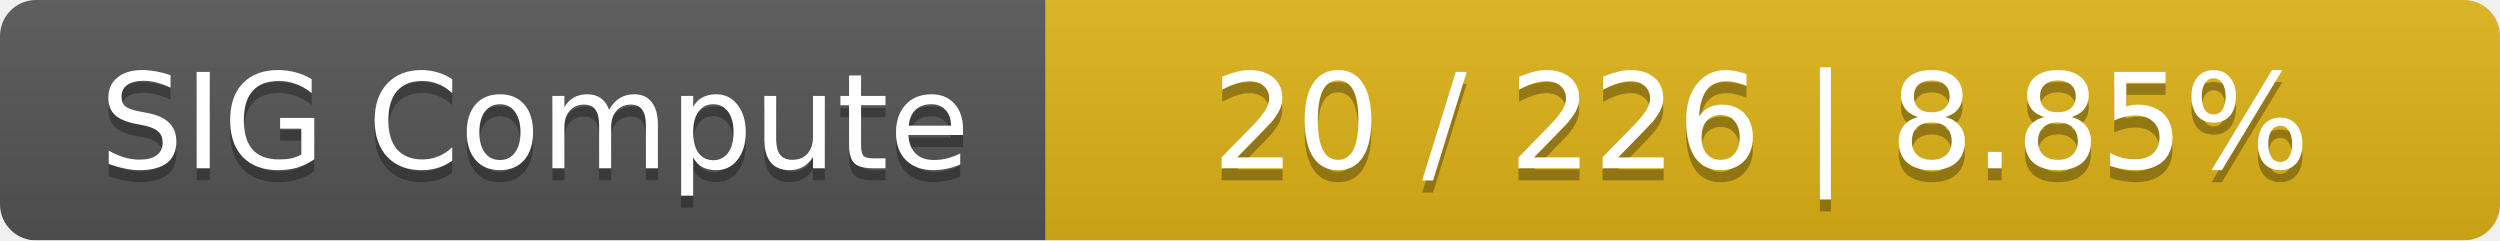
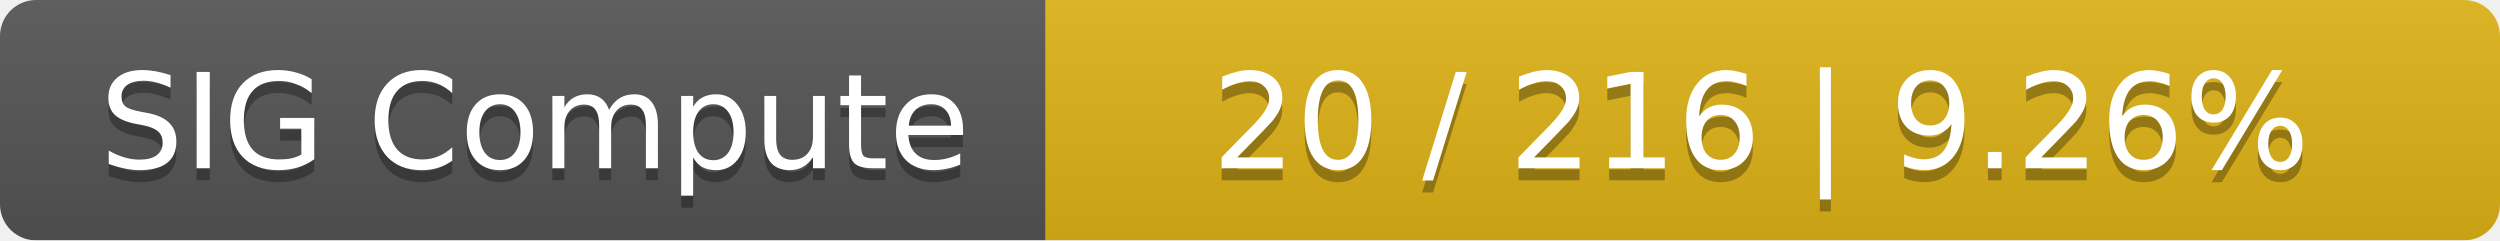
<svg xmlns="http://www.w3.org/2000/svg" width="208" height="20">
  <linearGradient id="smooth" x2="0" y2="100%">
    <stop offset="0" stop-color="#bbb" stop-opacity=".1" />
    <stop offset="1" stop-opacity=".1" />
  </linearGradient>
  <mask id="round">
    <rect width="208" height="20" rx="3" fill="#fff" />
  </mask>
  <g mask="url(#round)">
    <rect width="87" height="20" fill="#555" />
    <rect x="87" width="121" height="20" fill="#dfb317" />
    <rect width="208" height="20" fill="url(#smooth)" />
  </g>
  <g fill="#fff" text-anchor="middle" font-family="DejaVu Sans,Verdana,Geneva,sans-serif" font-size="11">
    <text x="44.5" y="15" fill="#010101" fill-opacity=".3">SIG Compute</text>
    <text x="44.5" y="14">SIG Compute</text>
-     <text x="146.5" y="15" fill="#010101" fill-opacity=".3">20 / 226    |    8.85%</text>
-     <text x="146.5" y="14">20 / 226    |    8.85%</text>
+     <text x="146.5" y="15" fill="#010101" fill-opacity=".3">20 / 216    |    9.26%</text>
+     <text x="146.5" y="14">20 / 216    |    9.26%</text>
  </g>
</svg>
